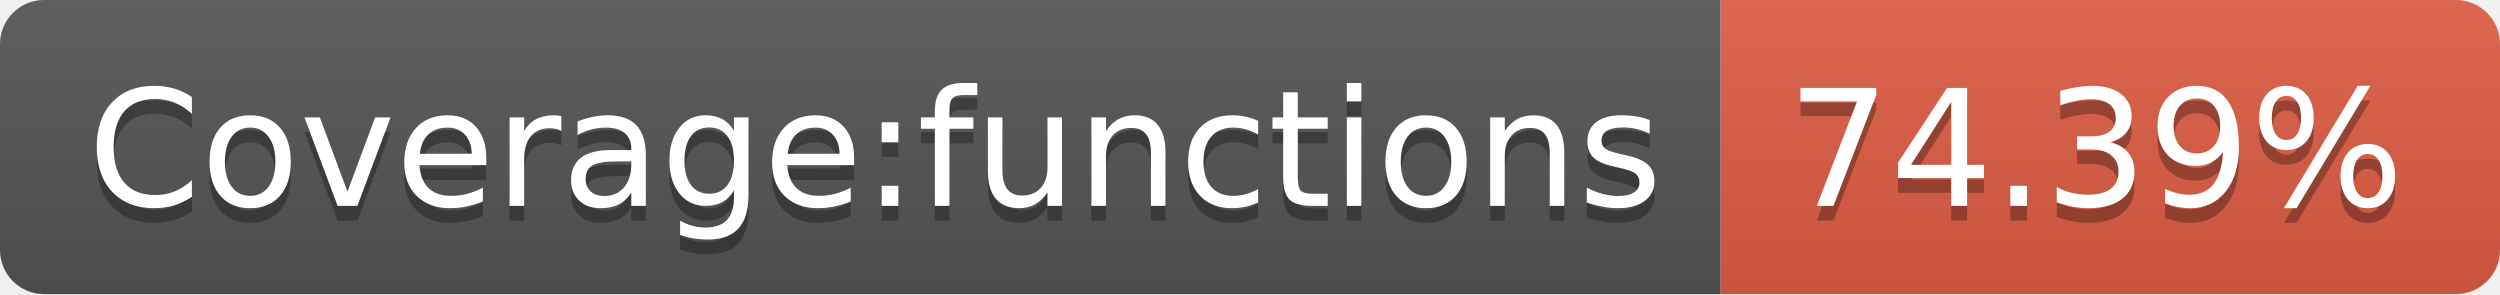
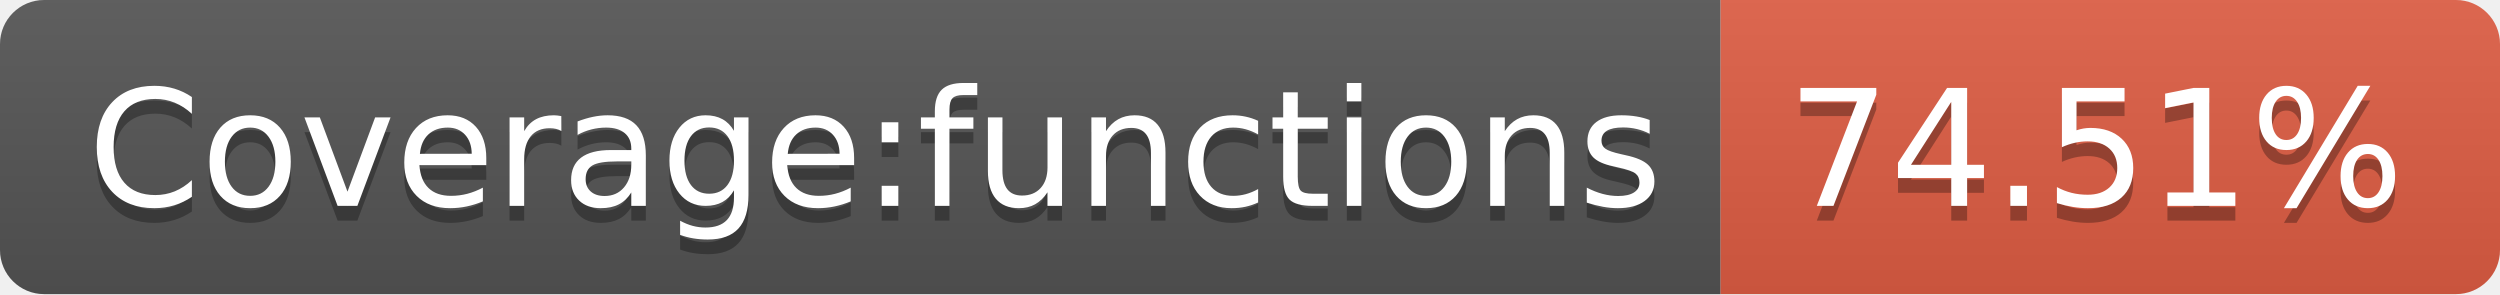
<svg xmlns="http://www.w3.org/2000/svg" width="170" height="20">
  <linearGradient id="s" x2="0" y2="100%">
    <stop offset="0" stop-color="#bbb" stop-opacity=".1" />
    <stop offset="1" stop-opacity=".1" />
  </linearGradient>
  <clipPath id="r">
    <rect width="170" height="20" rx="3" fill="#fff" />
  </clipPath>
  <g clip-path="url(#r)">
    <rect width="117" height="20" fill="#555" />
    <rect x="117" width="53" height="20" fill="#e05d44" />
    <rect width="170" height="20" fill="url(#s)" />
  </g>
  <g fill="#fff" text-anchor="middle" font-family="Verdana,Geneva,DejaVu Sans,sans-serif" text-rendering="geometricPrecision" font-size="110">
    <text x="595" y="150" fill="#010101" fill-opacity=".3" transform="scale(.1)" textLength="1070">Coverage:functions</text>
    <text x="595" y="140" transform="scale(.1)" textLength="1070">Coverage:functions</text>
-     <text x="1425" y="150" fill="#010101" fill-opacity=".3" transform="scale(.1)" textLength="430">74.39%</text>
-     <text x="1425" y="140" transform="scale(.1)" textLength="430">74.39%</text>
+     <text x="1425" y="150" fill="#010101" fill-opacity=".3" transform="scale(.1)" textLength="430">74.51%</text>
+     <text x="1425" y="140" transform="scale(.1)" textLength="430">74.51%</text>
  </g>
</svg>
